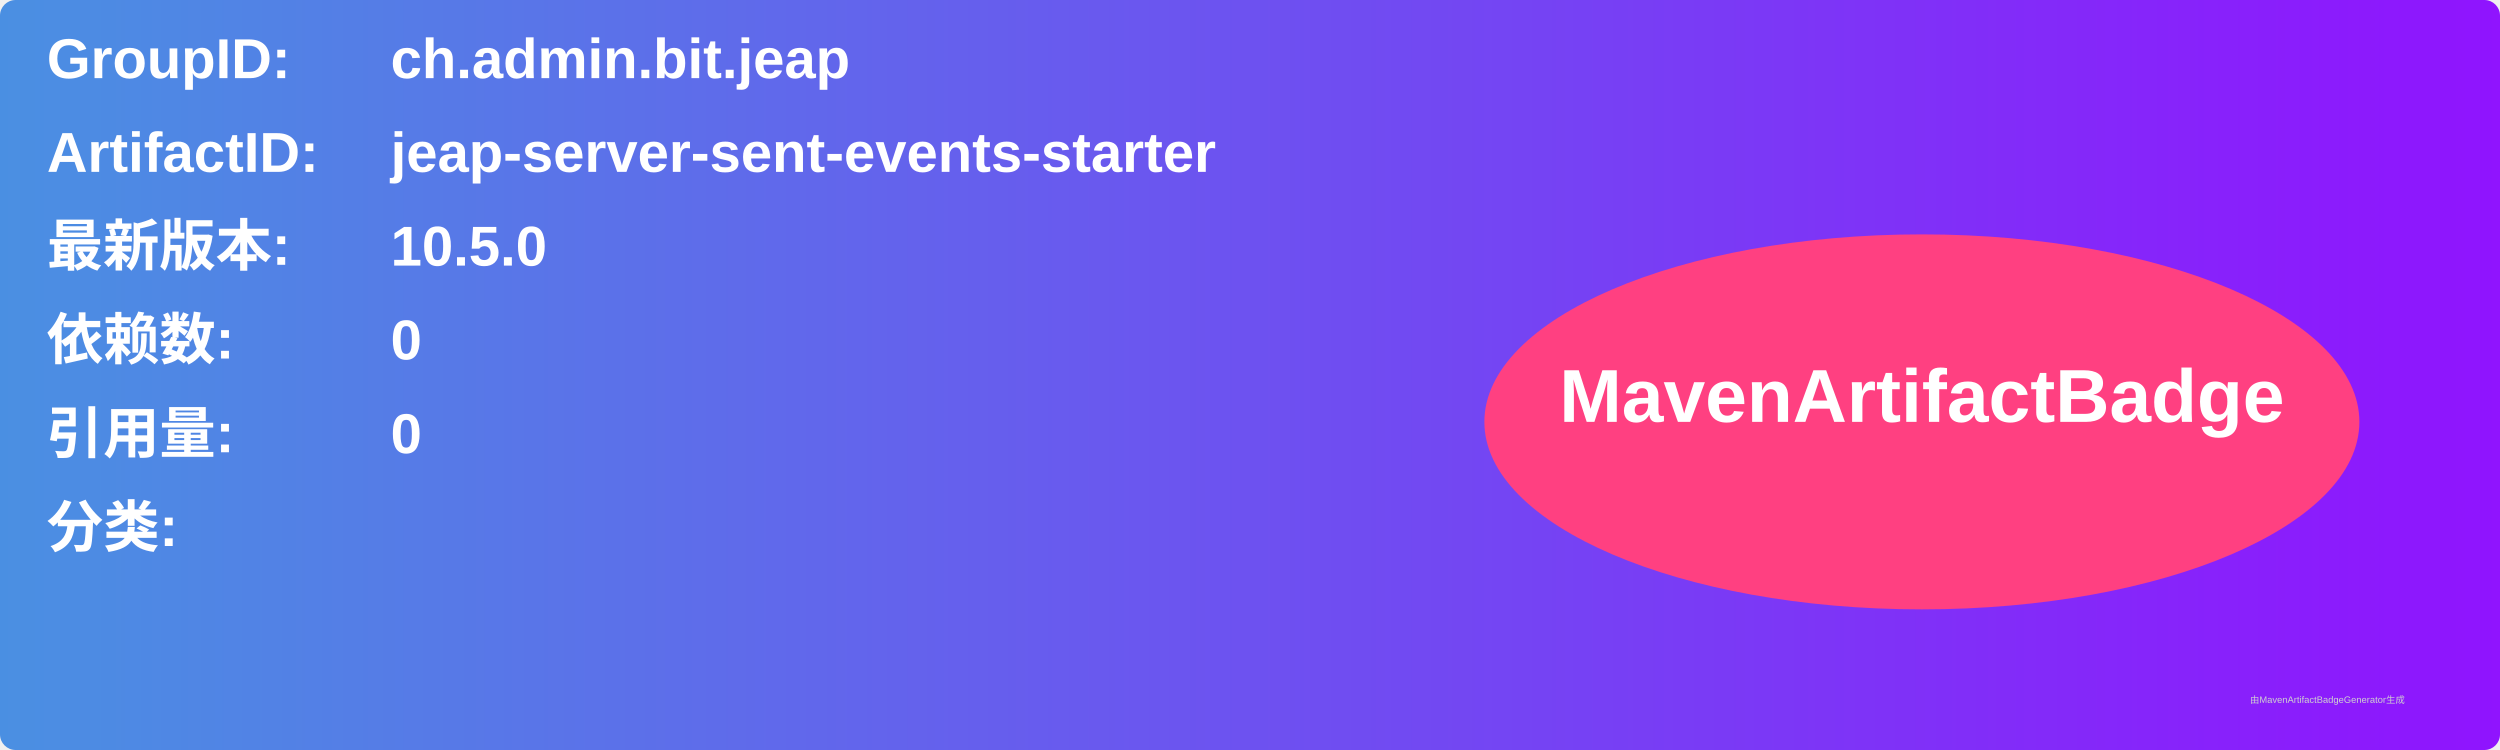
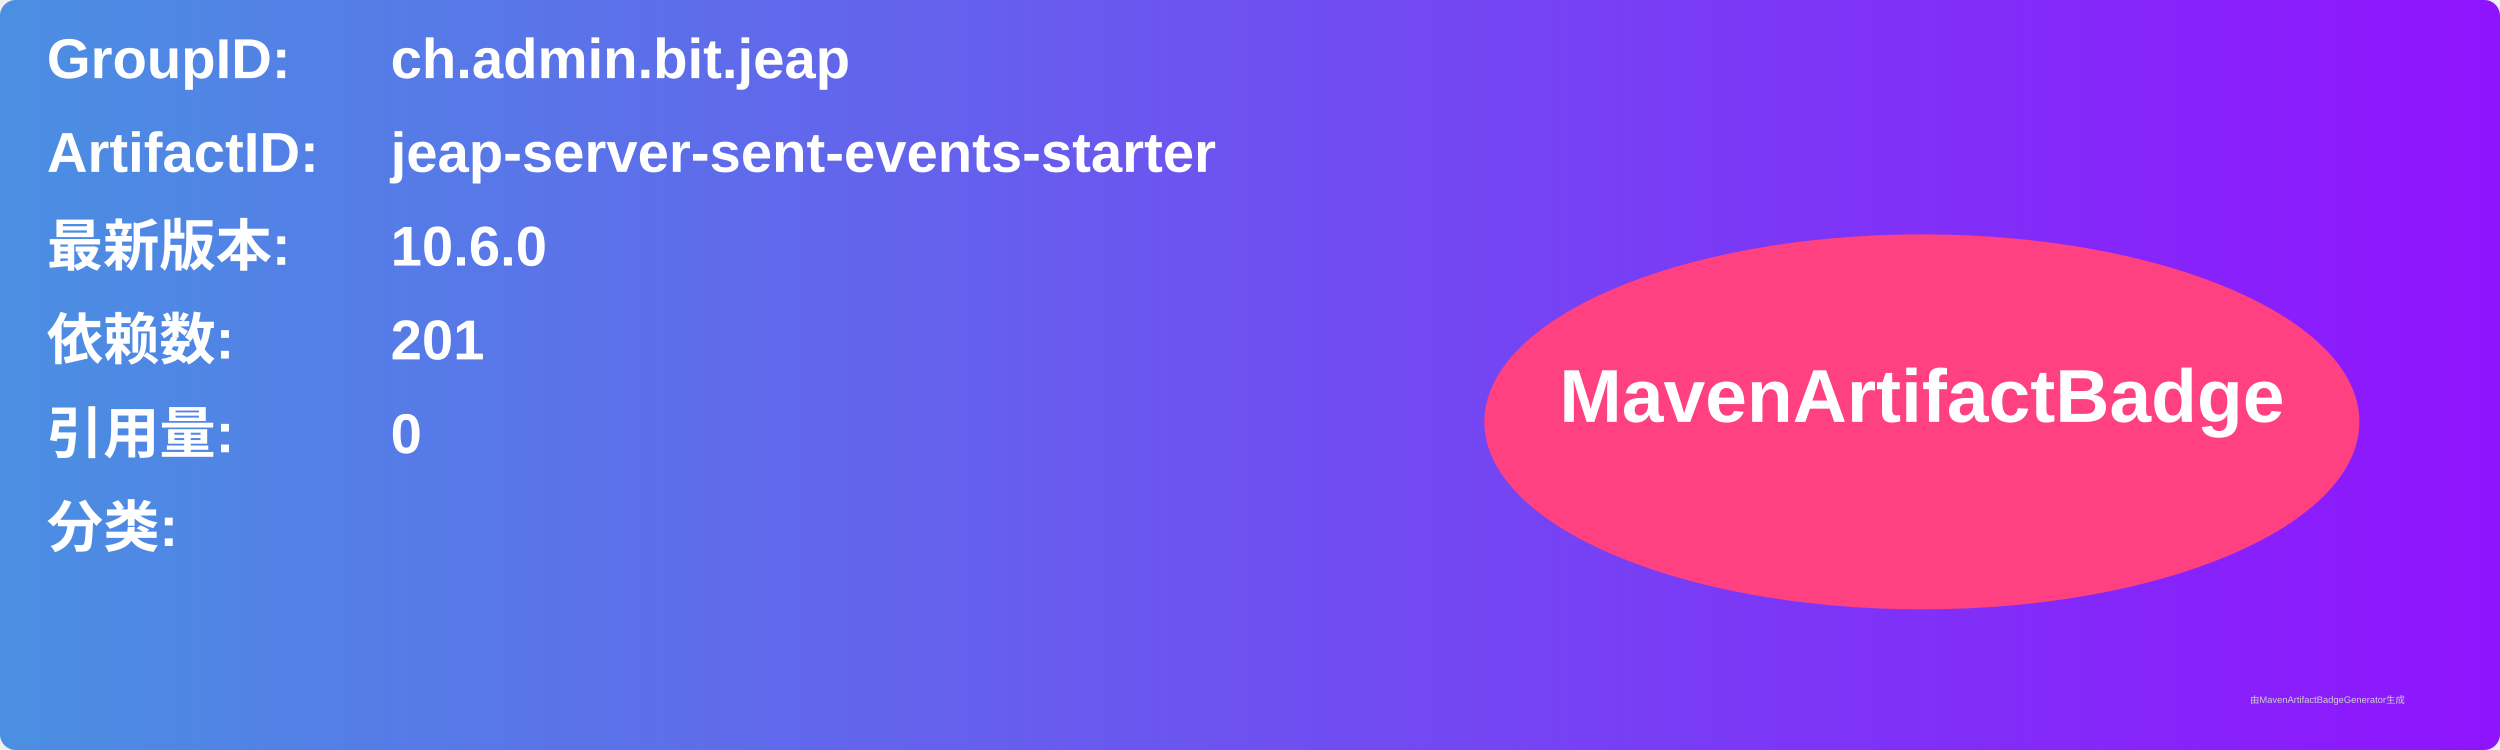
<svg xmlns="http://www.w3.org/2000/svg" width="800" height="240" viewBox="0 0 800 240">
  <linearGradient id="grad" x1="0%" y1="0%" x2="100%" y2="0%">
    <stop offset="0%" stop-color="#4a90e2" />
    <stop offset="100%" stop-color="#9013fe" />
  </linearGradient>
  <rect width="100%" height="100%" rx="5" ry="5" fill="url(#grad)" />
  <g transform="translate(15, 15)">
    <text x="0" y="10" font-family="Arial" font-size="18" fill="white" font-weight="bold" width="260">GroupID:</text>
    <text x="110" y="10" font-family="Arial" font-size="18" fill="white" font-weight="bold" width="460">ch.admin.bit.jeap</text>
    <text x="0" y="40" font-family="Arial" font-size="18" fill="white" font-weight="bold" width="260">ArtifactID:</text>
    <text x="110" y="40" font-family="Arial" font-size="18" fill="white" font-weight="bold" width="460">jeap-server-sent-events-starter</text>
    <text x="0" y="70" font-family="Arial" font-size="18" fill="white" font-weight="bold">最新版本:</text>
    <text x="110" y="70" font-family="Arial" font-size="18" fill="white" font-weight="bold">
-       <tspan font-weight="bold">10.5.0</tspan>
+       <tspan font-weight="bold">10.6.0</tspan>
    </text>
    <text x="0" y="100" font-family="Arial" font-size="18" fill="white" font-weight="bold">依赖数: </text>
    <text x="110" y="100" font-family="Arial" font-size="18" fill="white">
-       <tspan font-weight="bold">0</tspan>
+       <tspan font-weight="bold">201</tspan>
    </text>
    <text x="0" y="130" font-family="Arial" font-size="18" fill="white" font-weight="bold">引用量: </text>
    <text x="110" y="130" font-family="Arial" font-size="18" fill="white">
      <tspan font-weight="bold">0</tspan>
    </text>
    <text x="0" y="160" font-family="Arial" font-size="18" fill="white" font-weight="bold">分类:</text>
    <text x="10" y="190" font-family="Arial" font-size="10" fill="white">
      <tspan font-weight="bold" />
    </text>
    <ellipse cx="600" cy="120" rx="140" ry="60" fill="#ff4081" />
    <text x="600" y="120" text-anchor="middle" font-family="Arial" font-size="24" fill="white" font-weight="bold">MavenArtifactBadge</text>
  </g>
  <text x="720" y="225" font-family="Arial" font-size="3" fill="#d0d0d0">由MavenArtifactBadgeGenerator生成</text>
</svg>
